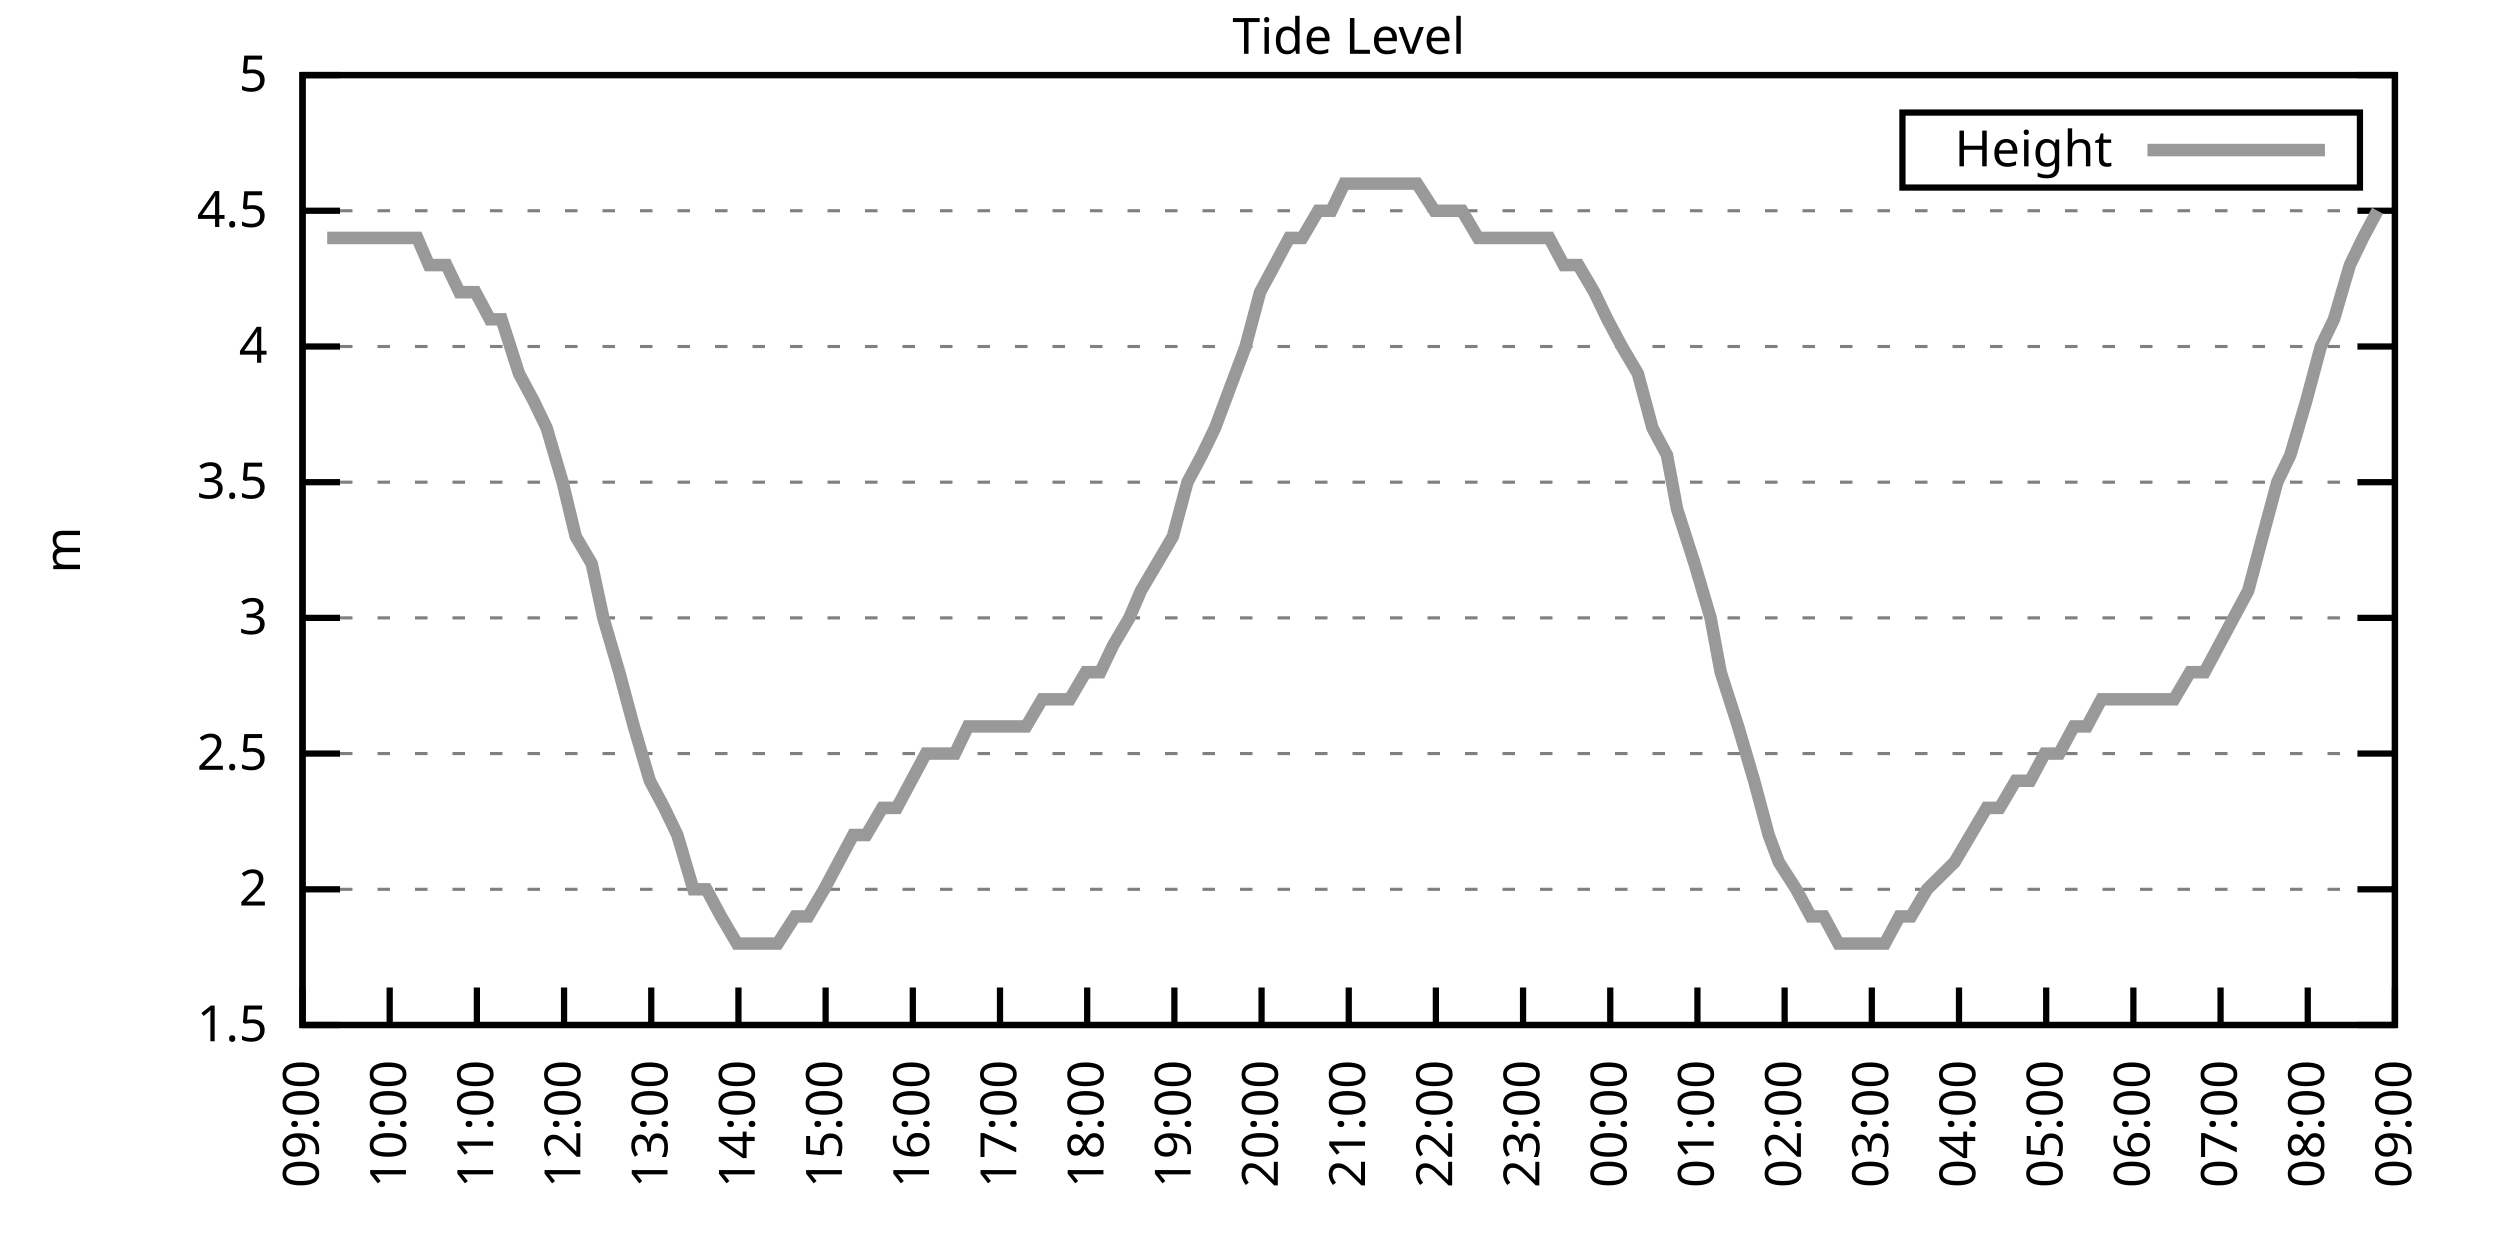
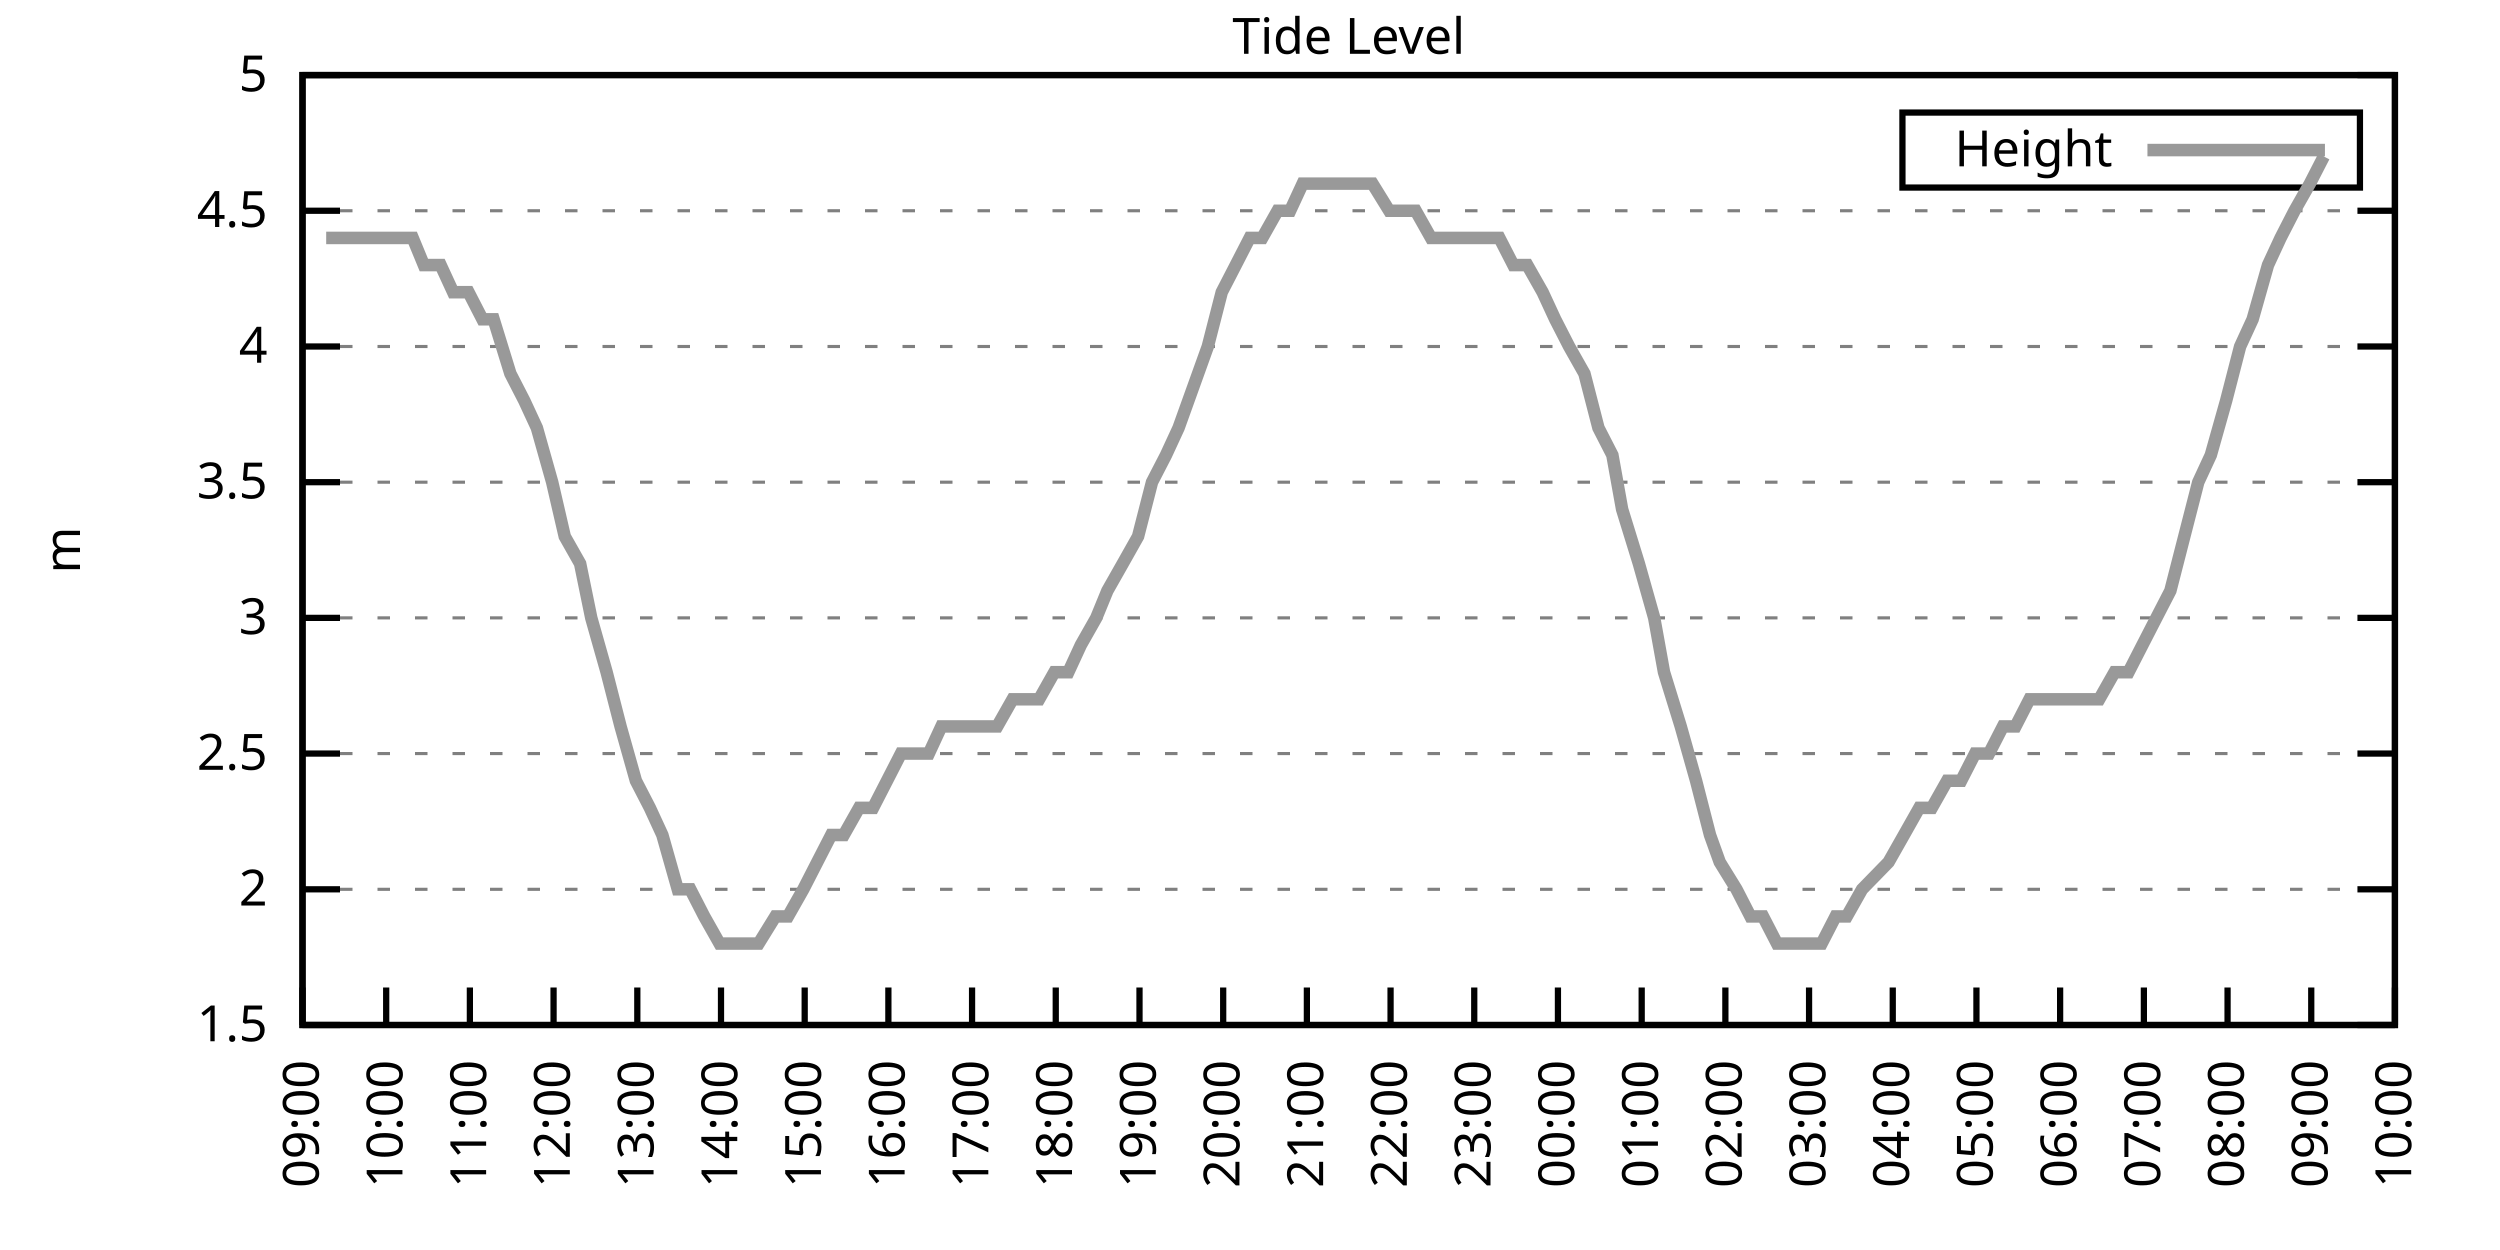
<svg xmlns="http://www.w3.org/2000/svg" xmlns:xlink="http://www.w3.org/1999/xlink" width="400" height="200" viewBox="0 0 400 200">
  <g id="gnuplot_canvas">
    <rect x="0" y="0" width="400" height="200" fill="none" />
    <defs>
      <circle id="gpDot" r="0.5" stroke-width="0.5" stroke="currentColor" />
      <path id="gpPt0" stroke-width="0.333" stroke="currentColor" d="M-1,0 h2 M0,-1 v2" />
      <path id="gpPt1" stroke-width="0.333" stroke="currentColor" d="M-1,-1 L1,1 M1,-1 L-1,1" />
      <path id="gpPt2" stroke-width="0.333" stroke="currentColor" d="M-1,0 L1,0 M0,-1 L0,1 M-1,-1 L1,1 M-1,1 L1,-1" />
      <rect id="gpPt3" stroke-width="0.333" stroke="currentColor" x="-1" y="-1" width="2" height="2" />
      <rect id="gpPt4" stroke-width="0.333" stroke="currentColor" fill="currentColor" x="-1" y="-1" width="2" height="2" />
      <circle id="gpPt5" stroke-width="0.333" stroke="currentColor" cx="0" cy="0" r="1" />
      <use xlink:href="#gpPt5" id="gpPt6" fill="currentColor" stroke="none" />
      <path id="gpPt7" stroke-width="0.333" stroke="currentColor" d="M0,-1.33 L-1.33,0.67 L1.33,0.67 z" />
      <use xlink:href="#gpPt7" id="gpPt8" fill="currentColor" stroke="none" />
      <use xlink:href="#gpPt7" id="gpPt9" stroke="currentColor" transform="rotate(180)" />
      <use xlink:href="#gpPt9" id="gpPt10" fill="currentColor" stroke="none" />
      <use xlink:href="#gpPt3" id="gpPt11" stroke="currentColor" transform="rotate(45)" />
      <use xlink:href="#gpPt11" id="gpPt12" fill="currentColor" stroke="none" />
      <path id="gpPt13" stroke-width="0.333" stroke="currentColor" d="M0,1.330 L1.265,0.411 L0.782,-1.067 L-0.782,-1.076 L-1.265,0.411 z" />
      <use xlink:href="#gpPt13" id="gpPt14" fill="currentColor" stroke="none" />
      <filter id="textbox" filterUnits="objectBoundingBox" x="0" y="0" height="1" width="1">
        <feFlood flood-color="white" flood-opacity="1" result="bgnd" />
        <feComposite in="SourceGraphic" in2="bgnd" operator="atop" />
      </filter>
      <filter id="greybox" filterUnits="objectBoundingBox" x="0" y="0" height="1" width="1">
        <feFlood flood-color="lightgrey" flood-opacity="1" result="grey" />
        <feComposite in="SourceGraphic" in2="grey" operator="atop" />
      </filter>
    </defs>
    <g fill="none" color="white" stroke="currentColor" stroke-width="1.00" stroke-linecap="butt" stroke-linejoin="miter">
</g>
    <g fill="none" color="black" stroke="currentColor" stroke-width="1.00" stroke-linecap="butt" stroke-linejoin="miter">
      <g stroke="none" shape-rendering="crispEdges">
        <polygon fill="rgb(255, 255, 255)" points="48.40,164.00 383.18,164.00 383.18,12.02 48.40,12.02 " />
      </g>
    </g>
    <g fill="none" color="black" stroke="currentColor" stroke-width="1.00" stroke-linecap="butt" stroke-linejoin="miter">
</g>
    <g fill="none" color="black" stroke="black" stroke-width="0.50" stroke-linecap="butt" stroke-linejoin="miter">
</g>
    <g fill="none" color="gray" stroke="currentColor" stroke-width="0.50" stroke-linecap="butt" stroke-linejoin="miter">
      <path stroke="gray" stroke-dasharray="2,4" class="gridline" d="M48.40,164.00 L383.19,164.00  " />
    </g>
    <g fill="none" color="gray" stroke="gray" stroke-width="1.00" stroke-linecap="butt" stroke-linejoin="miter">
</g>
    <g fill="none" color="black" stroke="currentColor" stroke-width="1.00" stroke-linecap="butt" stroke-linejoin="miter">
      <path stroke="black" d="M48.40,164.00 L54.40,164.00 M383.19,164.00 L377.19,164.00  " />
      <g transform="translate(42.80,166.60)" stroke="none" fill="black" font-family="Sans" font-size="8.00" text-anchor="end">
        <text>
          <tspan font-family="Sans"> 1.5</tspan>
        </text>
      </g>
    </g>
    <g fill="none" color="black" stroke="currentColor" stroke-width="1.00" stroke-linecap="butt" stroke-linejoin="miter">
</g>
    <g fill="none" color="black" stroke="black" stroke-width="0.50" stroke-linecap="butt" stroke-linejoin="miter">
</g>
    <g fill="none" color="gray" stroke="currentColor" stroke-width="0.50" stroke-linecap="butt" stroke-linejoin="miter">
      <path stroke="gray" stroke-dasharray="2,4" class="gridline" d="M48.40,142.29 L383.19,142.29  " />
    </g>
    <g fill="none" color="gray" stroke="gray" stroke-width="1.00" stroke-linecap="butt" stroke-linejoin="miter">
</g>
    <g fill="none" color="black" stroke="currentColor" stroke-width="1.00" stroke-linecap="butt" stroke-linejoin="miter">
      <path stroke="black" d="M48.40,142.29 L54.40,142.29 M383.19,142.29 L377.19,142.29  " />
      <g transform="translate(42.80,144.89)" stroke="none" fill="black" font-family="Sans" font-size="8.00" text-anchor="end">
        <text>
          <tspan font-family="Sans"> 2</tspan>
        </text>
      </g>
    </g>
    <g fill="none" color="black" stroke="currentColor" stroke-width="1.00" stroke-linecap="butt" stroke-linejoin="miter">
</g>
    <g fill="none" color="black" stroke="black" stroke-width="0.50" stroke-linecap="butt" stroke-linejoin="miter">
</g>
    <g fill="none" color="gray" stroke="currentColor" stroke-width="0.50" stroke-linecap="butt" stroke-linejoin="miter">
      <path stroke="gray" stroke-dasharray="2,4" class="gridline" d="M48.40,120.57 L383.19,120.57  " />
    </g>
    <g fill="none" color="gray" stroke="gray" stroke-width="1.00" stroke-linecap="butt" stroke-linejoin="miter">
</g>
    <g fill="none" color="black" stroke="currentColor" stroke-width="1.00" stroke-linecap="butt" stroke-linejoin="miter">
      <path stroke="black" d="M48.40,120.57 L54.40,120.57 M383.19,120.57 L377.19,120.57  " />
      <g transform="translate(42.80,123.17)" stroke="none" fill="black" font-family="Sans" font-size="8.00" text-anchor="end">
        <text>
          <tspan font-family="Sans"> 2.5</tspan>
        </text>
      </g>
    </g>
    <g fill="none" color="black" stroke="currentColor" stroke-width="1.00" stroke-linecap="butt" stroke-linejoin="miter">
</g>
    <g fill="none" color="black" stroke="black" stroke-width="0.50" stroke-linecap="butt" stroke-linejoin="miter">
</g>
    <g fill="none" color="gray" stroke="currentColor" stroke-width="0.50" stroke-linecap="butt" stroke-linejoin="miter">
      <path stroke="gray" stroke-dasharray="2,4" class="gridline" d="M48.40,98.86 L383.19,98.86  " />
    </g>
    <g fill="none" color="gray" stroke="gray" stroke-width="1.00" stroke-linecap="butt" stroke-linejoin="miter">
</g>
    <g fill="none" color="black" stroke="currentColor" stroke-width="1.00" stroke-linecap="butt" stroke-linejoin="miter">
      <path stroke="black" d="M48.40,98.86 L54.40,98.86 M383.19,98.86 L377.19,98.86  " />
      <g transform="translate(42.80,101.46)" stroke="none" fill="black" font-family="Sans" font-size="8.00" text-anchor="end">
        <text>
          <tspan font-family="Sans"> 3</tspan>
        </text>
      </g>
    </g>
    <g fill="none" color="black" stroke="currentColor" stroke-width="1.00" stroke-linecap="butt" stroke-linejoin="miter">
</g>
    <g fill="none" color="black" stroke="black" stroke-width="0.50" stroke-linecap="butt" stroke-linejoin="miter">
</g>
    <g fill="none" color="gray" stroke="currentColor" stroke-width="0.50" stroke-linecap="butt" stroke-linejoin="miter">
      <path stroke="gray" stroke-dasharray="2,4" class="gridline" d="M48.40,77.15 L383.19,77.15  " />
    </g>
    <g fill="none" color="gray" stroke="gray" stroke-width="1.00" stroke-linecap="butt" stroke-linejoin="miter">
</g>
    <g fill="none" color="black" stroke="currentColor" stroke-width="1.00" stroke-linecap="butt" stroke-linejoin="miter">
      <path stroke="black" d="M48.40,77.15 L54.40,77.15 M383.19,77.15 L377.19,77.15  " />
      <g transform="translate(42.80,79.75)" stroke="none" fill="black" font-family="Sans" font-size="8.00" text-anchor="end">
        <text>
          <tspan font-family="Sans"> 3.5</tspan>
        </text>
      </g>
    </g>
    <g fill="none" color="black" stroke="currentColor" stroke-width="1.00" stroke-linecap="butt" stroke-linejoin="miter">
</g>
    <g fill="none" color="black" stroke="black" stroke-width="0.50" stroke-linecap="butt" stroke-linejoin="miter">
</g>
    <g fill="none" color="gray" stroke="currentColor" stroke-width="0.50" stroke-linecap="butt" stroke-linejoin="miter">
      <path stroke="gray" stroke-dasharray="2,4" class="gridline" d="M48.40,55.44 L383.19,55.44  " />
    </g>
    <g fill="none" color="gray" stroke="gray" stroke-width="1.00" stroke-linecap="butt" stroke-linejoin="miter">
</g>
    <g fill="none" color="black" stroke="currentColor" stroke-width="1.00" stroke-linecap="butt" stroke-linejoin="miter">
      <path stroke="black" d="M48.40,55.44 L54.40,55.44 M383.19,55.44 L377.19,55.44  " />
      <g transform="translate(42.80,58.04)" stroke="none" fill="black" font-family="Sans" font-size="8.00" text-anchor="end">
        <text>
          <tspan font-family="Sans"> 4</tspan>
        </text>
      </g>
    </g>
    <g fill="none" color="black" stroke="currentColor" stroke-width="1.00" stroke-linecap="butt" stroke-linejoin="miter">
</g>
    <g fill="none" color="black" stroke="black" stroke-width="0.50" stroke-linecap="butt" stroke-linejoin="miter">
</g>
    <g fill="none" color="gray" stroke="currentColor" stroke-width="0.50" stroke-linecap="butt" stroke-linejoin="miter">
      <path stroke="gray" stroke-dasharray="2,4" class="gridline" d="M48.40,33.72 L383.19,33.72  " />
    </g>
    <g fill="none" color="gray" stroke="gray" stroke-width="1.00" stroke-linecap="butt" stroke-linejoin="miter">
</g>
    <g fill="none" color="black" stroke="currentColor" stroke-width="1.00" stroke-linecap="butt" stroke-linejoin="miter">
      <path stroke="black" d="M48.40,33.72 L54.40,33.72 M383.19,33.72 L377.19,33.72  " />
      <g transform="translate(42.80,36.32)" stroke="none" fill="black" font-family="Sans" font-size="8.00" text-anchor="end">
        <text>
          <tspan font-family="Sans"> 4.5</tspan>
        </text>
      </g>
    </g>
    <g fill="none" color="black" stroke="currentColor" stroke-width="1.00" stroke-linecap="butt" stroke-linejoin="miter">
</g>
    <g fill="none" color="black" stroke="black" stroke-width="0.50" stroke-linecap="butt" stroke-linejoin="miter">
</g>
    <g fill="none" color="gray" stroke="currentColor" stroke-width="0.50" stroke-linecap="butt" stroke-linejoin="miter">
      <path stroke="gray" stroke-dasharray="2,4" class="gridline" d="M48.40,12.01 L383.19,12.01  " />
    </g>
    <g fill="none" color="gray" stroke="gray" stroke-width="1.00" stroke-linecap="butt" stroke-linejoin="miter">
</g>
    <g fill="none" color="black" stroke="currentColor" stroke-width="1.00" stroke-linecap="butt" stroke-linejoin="miter">
      <path stroke="black" d="M48.40,12.01 L54.40,12.01 M383.19,12.01 L377.19,12.01  " />
      <g transform="translate(42.80,14.61)" stroke="none" fill="black" font-family="Sans" font-size="8.00" text-anchor="end">
        <text>
          <tspan font-family="Sans"> 5</tspan>
        </text>
      </g>
    </g>
    <g fill="none" color="black" stroke="currentColor" stroke-width="1.00" stroke-linecap="butt" stroke-linejoin="miter">
      <path stroke="black" d="M48.40,164.00 L48.40,158.00  " />
      <g transform="translate(51.00,169.60) rotate(270.00)" stroke="none" fill="black" font-family="Sans" font-size="8.00" text-anchor="end">
        <text>
          <tspan font-family="Sans">09:00</tspan>
        </text>
      </g>
    </g>
    <g fill="none" color="black" stroke="currentColor" stroke-width="1.00" stroke-linecap="butt" stroke-linejoin="miter">
-       <path stroke="black" d="M62.35,164.00 L62.35,158.00  " />
-       <g transform="translate(64.95,169.60) rotate(270.00)" stroke="none" fill="black" font-family="Sans" font-size="8.00" text-anchor="end">
+       <path stroke="black" d="M61.79,164.00 L61.79,158.00  " />
+       <g transform="translate(64.39,169.60) rotate(270.00)" stroke="none" fill="black" font-family="Sans" font-size="8.00" text-anchor="end">
        <text>
          <tspan font-family="Sans">10:00</tspan>
        </text>
      </g>
    </g>
    <g fill="none" color="black" stroke="currentColor" stroke-width="1.00" stroke-linecap="butt" stroke-linejoin="miter">
-       <path stroke="black" d="M76.30,164.00 L76.30,158.00  " />
-       <g transform="translate(78.90,169.60) rotate(270.00)" stroke="none" fill="black" font-family="Sans" font-size="8.00" text-anchor="end">
+       <path stroke="black" d="M75.18,164.00 L75.18,158.00  " />
+       <g transform="translate(77.78,169.60) rotate(270.00)" stroke="none" fill="black" font-family="Sans" font-size="8.00" text-anchor="end">
        <text>
          <tspan font-family="Sans">11:00</tspan>
        </text>
      </g>
    </g>
    <g fill="none" color="black" stroke="currentColor" stroke-width="1.00" stroke-linecap="butt" stroke-linejoin="miter">
-       <path stroke="black" d="M90.25,164.00 L90.25,158.00  " />
-       <g transform="translate(92.85,169.60) rotate(270.00)" stroke="none" fill="black" font-family="Sans" font-size="8.00" text-anchor="end">
+       <path stroke="black" d="M88.57,164.00 L88.57,158.00  " />
+       <g transform="translate(91.17,169.60) rotate(270.00)" stroke="none" fill="black" font-family="Sans" font-size="8.00" text-anchor="end">
        <text>
          <tspan font-family="Sans">12:00</tspan>
        </text>
      </g>
    </g>
    <g fill="none" color="black" stroke="currentColor" stroke-width="1.00" stroke-linecap="butt" stroke-linejoin="miter">
-       <path stroke="black" d="M104.20,164.00 L104.20,158.00  " />
-       <g transform="translate(106.80,169.60) rotate(270.00)" stroke="none" fill="black" font-family="Sans" font-size="8.00" text-anchor="end">
+       <path stroke="black" d="M101.97,164.00 L101.97,158.00  " />
+       <g transform="translate(104.57,169.60) rotate(270.00)" stroke="none" fill="black" font-family="Sans" font-size="8.00" text-anchor="end">
        <text>
          <tspan font-family="Sans">13:00</tspan>
        </text>
      </g>
    </g>
    <g fill="none" color="black" stroke="currentColor" stroke-width="1.00" stroke-linecap="butt" stroke-linejoin="miter">
-       <path stroke="black" d="M118.15,164.00 L118.15,158.00  " />
-       <g transform="translate(120.75,169.60) rotate(270.00)" stroke="none" fill="black" font-family="Sans" font-size="8.00" text-anchor="end">
+       <path stroke="black" d="M115.36,164.00 L115.36,158.00  " />
+       <g transform="translate(117.96,169.60) rotate(270.00)" stroke="none" fill="black" font-family="Sans" font-size="8.00" text-anchor="end">
        <text>
          <tspan font-family="Sans">14:00</tspan>
        </text>
      </g>
    </g>
    <g fill="none" color="black" stroke="currentColor" stroke-width="1.00" stroke-linecap="butt" stroke-linejoin="miter">
-       <path stroke="black" d="M132.10,164.00 L132.10,158.00  " />
-       <g transform="translate(134.70,169.60) rotate(270.00)" stroke="none" fill="black" font-family="Sans" font-size="8.00" text-anchor="end">
+       <path stroke="black" d="M128.75,164.00 L128.75,158.00  " />
+       <g transform="translate(131.35,169.60) rotate(270.00)" stroke="none" fill="black" font-family="Sans" font-size="8.00" text-anchor="end">
        <text>
          <tspan font-family="Sans">15:00</tspan>
        </text>
      </g>
    </g>
    <g fill="none" color="black" stroke="currentColor" stroke-width="1.00" stroke-linecap="butt" stroke-linejoin="miter">
-       <path stroke="black" d="M146.05,164.00 L146.05,158.00  " />
-       <g transform="translate(148.65,169.60) rotate(270.00)" stroke="none" fill="black" font-family="Sans" font-size="8.00" text-anchor="end">
+       <path stroke="black" d="M142.14,164.00 L142.14,158.00  " />
+       <g transform="translate(144.74,169.60) rotate(270.00)" stroke="none" fill="black" font-family="Sans" font-size="8.00" text-anchor="end">
        <text>
          <tspan font-family="Sans">16:00</tspan>
        </text>
      </g>
    </g>
    <g fill="none" color="black" stroke="currentColor" stroke-width="1.00" stroke-linecap="butt" stroke-linejoin="miter">
-       <path stroke="black" d="M160.00,164.00 L160.00,158.00  " />
-       <g transform="translate(162.60,169.60) rotate(270.00)" stroke="none" fill="black" font-family="Sans" font-size="8.00" text-anchor="end">
+       <path stroke="black" d="M155.53,164.00 L155.53,158.00  " />
+       <g transform="translate(158.13,169.60) rotate(270.00)" stroke="none" fill="black" font-family="Sans" font-size="8.00" text-anchor="end">
        <text>
          <tspan font-family="Sans">17:00</tspan>
        </text>
      </g>
    </g>
    <g fill="none" color="black" stroke="currentColor" stroke-width="1.00" stroke-linecap="butt" stroke-linejoin="miter">
-       <path stroke="black" d="M173.95,164.00 L173.95,158.00  " />
-       <g transform="translate(176.55,169.60) rotate(270.00)" stroke="none" fill="black" font-family="Sans" font-size="8.00" text-anchor="end">
+       <path stroke="black" d="M168.92,164.00 L168.92,158.00  " />
+       <g transform="translate(171.52,169.60) rotate(270.00)" stroke="none" fill="black" font-family="Sans" font-size="8.00" text-anchor="end">
        <text>
          <tspan font-family="Sans">18:00</tspan>
        </text>
      </g>
    </g>
    <g fill="none" color="black" stroke="currentColor" stroke-width="1.00" stroke-linecap="butt" stroke-linejoin="miter">
-       <path stroke="black" d="M187.90,164.00 L187.90,158.00  " />
-       <g transform="translate(190.50,169.60) rotate(270.00)" stroke="none" fill="black" font-family="Sans" font-size="8.00" text-anchor="end">
+       <path stroke="black" d="M182.32,164.00 L182.32,158.00  " />
+       <g transform="translate(184.92,169.60) rotate(270.00)" stroke="none" fill="black" font-family="Sans" font-size="8.00" text-anchor="end">
        <text>
          <tspan font-family="Sans">19:00</tspan>
        </text>
      </g>
    </g>
    <g fill="none" color="black" stroke="currentColor" stroke-width="1.00" stroke-linecap="butt" stroke-linejoin="miter">
-       <path stroke="black" d="M201.85,164.00 L201.85,158.00  " />
-       <g transform="translate(204.45,169.60) rotate(270.00)" stroke="none" fill="black" font-family="Sans" font-size="8.00" text-anchor="end">
+       <path stroke="black" d="M195.71,164.00 L195.71,158.00  " />
+       <g transform="translate(198.31,169.60) rotate(270.00)" stroke="none" fill="black" font-family="Sans" font-size="8.00" text-anchor="end">
        <text>
          <tspan font-family="Sans">20:00</tspan>
        </text>
      </g>
    </g>
    <g fill="none" color="black" stroke="currentColor" stroke-width="1.00" stroke-linecap="butt" stroke-linejoin="miter">
-       <path stroke="black" d="M215.80,164.00 L215.80,158.00  " />
-       <g transform="translate(218.40,169.60) rotate(270.00)" stroke="none" fill="black" font-family="Sans" font-size="8.00" text-anchor="end">
+       <path stroke="black" d="M209.10,164.00 L209.10,158.00  " />
+       <g transform="translate(211.70,169.60) rotate(270.00)" stroke="none" fill="black" font-family="Sans" font-size="8.00" text-anchor="end">
        <text>
          <tspan font-family="Sans">21:00</tspan>
        </text>
      </g>
    </g>
    <g fill="none" color="black" stroke="currentColor" stroke-width="1.00" stroke-linecap="butt" stroke-linejoin="miter">
-       <path stroke="black" d="M229.74,164.00 L229.74,158.00  " />
-       <g transform="translate(232.34,169.60) rotate(270.00)" stroke="none" fill="black" font-family="Sans" font-size="8.00" text-anchor="end">
+       <path stroke="black" d="M222.49,164.00 L222.49,158.00  " />
+       <g transform="translate(225.09,169.60) rotate(270.00)" stroke="none" fill="black" font-family="Sans" font-size="8.00" text-anchor="end">
        <text>
          <tspan font-family="Sans">22:00</tspan>
        </text>
      </g>
    </g>
    <g fill="none" color="black" stroke="currentColor" stroke-width="1.00" stroke-linecap="butt" stroke-linejoin="miter">
-       <path stroke="black" d="M243.69,164.00 L243.69,158.00  " />
-       <g transform="translate(246.29,169.60) rotate(270.00)" stroke="none" fill="black" font-family="Sans" font-size="8.00" text-anchor="end">
+       <path stroke="black" d="M235.88,164.00 L235.88,158.00  " />
+       <g transform="translate(238.48,169.60) rotate(270.00)" stroke="none" fill="black" font-family="Sans" font-size="8.00" text-anchor="end">
        <text>
          <tspan font-family="Sans">23:00</tspan>
        </text>
      </g>
    </g>
    <g fill="none" color="black" stroke="currentColor" stroke-width="1.00" stroke-linecap="butt" stroke-linejoin="miter">
-       <path stroke="black" d="M257.64,164.00 L257.64,158.00  " />
-       <g transform="translate(260.24,169.60) rotate(270.00)" stroke="none" fill="black" font-family="Sans" font-size="8.00" text-anchor="end">
+       <path stroke="black" d="M249.27,164.00 L249.27,158.00  " />
+       <g transform="translate(251.87,169.60) rotate(270.00)" stroke="none" fill="black" font-family="Sans" font-size="8.00" text-anchor="end">
        <text>
          <tspan font-family="Sans">00:00</tspan>
        </text>
      </g>
    </g>
    <g fill="none" color="black" stroke="currentColor" stroke-width="1.00" stroke-linecap="butt" stroke-linejoin="miter">
-       <path stroke="black" d="M271.59,164.00 L271.59,158.00  " />
-       <g transform="translate(274.19,169.60) rotate(270.00)" stroke="none" fill="black" font-family="Sans" font-size="8.00" text-anchor="end">
+       <path stroke="black" d="M262.67,164.00 L262.67,158.00  " />
+       <g transform="translate(265.27,169.60) rotate(270.00)" stroke="none" fill="black" font-family="Sans" font-size="8.00" text-anchor="end">
        <text>
          <tspan font-family="Sans">01:00</tspan>
        </text>
      </g>
    </g>
    <g fill="none" color="black" stroke="currentColor" stroke-width="1.00" stroke-linecap="butt" stroke-linejoin="miter">
-       <path stroke="black" d="M285.54,164.00 L285.54,158.00  " />
-       <g transform="translate(288.14,169.60) rotate(270.00)" stroke="none" fill="black" font-family="Sans" font-size="8.00" text-anchor="end">
+       <path stroke="black" d="M276.06,164.00 L276.06,158.00  " />
+       <g transform="translate(278.66,169.60) rotate(270.00)" stroke="none" fill="black" font-family="Sans" font-size="8.00" text-anchor="end">
        <text>
          <tspan font-family="Sans">02:00</tspan>
        </text>
      </g>
    </g>
    <g fill="none" color="black" stroke="currentColor" stroke-width="1.00" stroke-linecap="butt" stroke-linejoin="miter">
-       <path stroke="black" d="M299.49,164.00 L299.49,158.00  " />
-       <g transform="translate(302.09,169.60) rotate(270.00)" stroke="none" fill="black" font-family="Sans" font-size="8.00" text-anchor="end">
+       <path stroke="black" d="M289.45,164.00 L289.45,158.00  " />
+       <g transform="translate(292.05,169.60) rotate(270.00)" stroke="none" fill="black" font-family="Sans" font-size="8.00" text-anchor="end">
        <text>
          <tspan font-family="Sans">03:00</tspan>
        </text>
      </g>
    </g>
    <g fill="none" color="black" stroke="currentColor" stroke-width="1.00" stroke-linecap="butt" stroke-linejoin="miter">
-       <path stroke="black" d="M313.44,164.00 L313.44,158.00  " />
-       <g transform="translate(316.04,169.60) rotate(270.00)" stroke="none" fill="black" font-family="Sans" font-size="8.00" text-anchor="end">
+       <path stroke="black" d="M302.84,164.00 L302.84,158.00  " />
+       <g transform="translate(305.44,169.60) rotate(270.00)" stroke="none" fill="black" font-family="Sans" font-size="8.00" text-anchor="end">
        <text>
          <tspan font-family="Sans">04:00</tspan>
        </text>
      </g>
    </g>
    <g fill="none" color="black" stroke="currentColor" stroke-width="1.00" stroke-linecap="butt" stroke-linejoin="miter">
-       <path stroke="black" d="M327.39,164.00 L327.39,158.00  " />
-       <g transform="translate(329.99,169.60) rotate(270.00)" stroke="none" fill="black" font-family="Sans" font-size="8.00" text-anchor="end">
+       <path stroke="black" d="M316.23,164.00 L316.23,158.00  " />
+       <g transform="translate(318.83,169.60) rotate(270.00)" stroke="none" fill="black" font-family="Sans" font-size="8.00" text-anchor="end">
        <text>
          <tspan font-family="Sans">05:00</tspan>
        </text>
      </g>
    </g>
    <g fill="none" color="black" stroke="currentColor" stroke-width="1.00" stroke-linecap="butt" stroke-linejoin="miter">
-       <path stroke="black" d="M341.34,164.00 L341.34,158.00  " />
-       <g transform="translate(343.94,169.60) rotate(270.00)" stroke="none" fill="black" font-family="Sans" font-size="8.00" text-anchor="end">
+       <path stroke="black" d="M329.62,164.00 L329.62,158.00  " />
+       <g transform="translate(332.22,169.60) rotate(270.00)" stroke="none" fill="black" font-family="Sans" font-size="8.00" text-anchor="end">
        <text>
          <tspan font-family="Sans">06:00</tspan>
        </text>
      </g>
    </g>
    <g fill="none" color="black" stroke="currentColor" stroke-width="1.00" stroke-linecap="butt" stroke-linejoin="miter">
-       <path stroke="black" d="M355.29,164.00 L355.29,158.00  " />
-       <g transform="translate(357.89,169.60) rotate(270.00)" stroke="none" fill="black" font-family="Sans" font-size="8.00" text-anchor="end">
+       <path stroke="black" d="M343.02,164.00 L343.02,158.00  " />
+       <g transform="translate(345.62,169.60) rotate(270.00)" stroke="none" fill="black" font-family="Sans" font-size="8.00" text-anchor="end">
        <text>
          <tspan font-family="Sans">07:00</tspan>
        </text>
      </g>
    </g>
    <g fill="none" color="black" stroke="currentColor" stroke-width="1.00" stroke-linecap="butt" stroke-linejoin="miter">
-       <path stroke="black" d="M369.24,164.00 L369.24,158.00  " />
-       <g transform="translate(371.84,169.60) rotate(270.00)" stroke="none" fill="black" font-family="Sans" font-size="8.00" text-anchor="end">
+       <path stroke="black" d="M356.41,164.00 L356.41,158.00  " />
+       <g transform="translate(359.01,169.60) rotate(270.00)" stroke="none" fill="black" font-family="Sans" font-size="8.00" text-anchor="end">
        <text>
          <tspan font-family="Sans">08:00</tspan>
+         </text>
+       </g>
+     </g>
+     <g fill="none" color="black" stroke="currentColor" stroke-width="1.00" stroke-linecap="butt" stroke-linejoin="miter">
+       <path stroke="black" d="M369.80,164.00 L369.80,158.00  " />
+       <g transform="translate(372.40,169.60) rotate(270.00)" stroke="none" fill="black" font-family="Sans" font-size="8.00" text-anchor="end">
+         <text>
+           <tspan font-family="Sans">09:00</tspan>
        </text>
      </g>
    </g>
    <g fill="none" color="black" stroke="currentColor" stroke-width="1.00" stroke-linecap="butt" stroke-linejoin="miter">
      <path stroke="black" d="M383.19,164.00 L383.19,158.00  " />
      <g transform="translate(385.79,169.60) rotate(270.00)" stroke="none" fill="black" font-family="Sans" font-size="8.00" text-anchor="end">
        <text>
-           <tspan font-family="Sans">09:00</tspan>
+           <tspan font-family="Sans">10:00</tspan>
        </text>
      </g>
    </g>
    <g fill="none" color="black" stroke="currentColor" stroke-width="1.00" stroke-linecap="butt" stroke-linejoin="miter">
</g>
    <g fill="none" color="black" stroke="currentColor" stroke-width="1.00" stroke-linecap="butt" stroke-linejoin="miter">
      <path stroke="black" d="M48.40,12.01 L48.40,164.00 L383.19,164.00 L383.19,12.01 L48.40,12.01 Z  " />
    </g>
    <g fill="none" color="black" stroke="currentColor" stroke-width="1.00" stroke-linecap="butt" stroke-linejoin="miter">
</g>
    <g fill="none" color="black" stroke="currentColor" stroke-width="1.00" stroke-linecap="butt" stroke-linejoin="miter">
      <path stroke="black" d="M304.39,30.01 L304.39,18.01 L377.59,18.01 L377.59,30.01 L304.39,30.01 Z  " />
    </g>
    <g id="Tide_level_plot_1">
      <g fill="none" color="white" stroke="black" stroke-width="2.00" stroke-linecap="butt" stroke-linejoin="miter">
</g>
      <g fill="none" color="black" stroke="currentColor" stroke-width="2.00" stroke-linecap="butt" stroke-linejoin="miter">
        <g transform="translate(337.99,26.61)" stroke="none" fill="black" font-family="Sans" font-size="8.00" text-anchor="end">
          <text>
            <tspan font-family="Sans">Height</tspan>
          </text>
        </g>
      </g>
      <g fill="none" color="black" stroke="currentColor" stroke-width="2.00" stroke-linecap="butt" stroke-linejoin="miter">
-         <path stroke="rgb(153, 153, 153)" d="M343.59,24.01 L371.99,24.01 M52.35,38.07 L55.14,38.07 L57.23,38.07 L59.79,38.07 L62.12,38.07 L64.21,38.07   L66.77,38.07 L68.63,42.41 L71.42,42.41 L73.51,46.75 L76.07,46.75 L78.39,51.09 L80.25,51.09 L83.04,59.78   L85.37,64.12 L87.46,68.46 L90.02,77.15 L92.11,85.83 L94.67,90.18 L96.53,98.86 L99.08,107.55 L101.41,116.23   L103.97,124.92 L106.29,129.26 L108.38,133.60 L110.94,142.29 L113.03,142.29 L115.36,146.63 L117.92,150.97 L119.78,150.97   L122.33,150.97 L124.43,150.97 L127.22,146.63 L129.31,146.63 L131.87,142.29 L134.19,137.94 L136.51,133.60 L138.61,133.60   L141.16,129.26 L143.49,129.26 L145.81,124.92 L148.14,120.57 L150.46,120.57 L152.79,120.57 L154.88,116.23 L157.44,116.23   L159.53,116.23 L161.86,116.23 L164.18,116.23 L166.74,111.89 L169.06,111.89 L171.16,111.89 L173.71,107.55 L176.04,107.55   L178.13,103.20 L180.69,98.86 L182.55,94.52 L185.11,90.18 L187.66,85.83 L189.99,77.15 L192.31,72.81 L194.41,68.46   L199.29,55.44 L201.61,46.75 L203.94,42.41 L206.26,38.07 L208.36,38.07 L210.91,33.72 L213.01,33.72 L215.10,29.38   L217.89,29.38 L220.21,29.38 L222.54,29.38 L224.63,29.38 L226.72,29.38 L229.51,33.72 L231.37,33.72 L233.93,33.72   L236.49,38.07 L238.81,38.07 L240.90,38.07 L243.23,38.07 L245.79,38.07 L247.88,38.07 L250.20,42.41 L252.53,42.41   L255.09,46.75 L257.18,51.09 L259.50,55.44 L262.06,59.78 L264.39,68.46 L266.71,72.81 L268.34,81.49 L271.13,90.18   L273.69,98.86 L275.31,107.55 L278.10,116.23 L280.66,124.92 L282.99,133.60 L284.61,137.94 L287.40,142.29 L289.73,146.63   L291.82,146.63 L294.15,150.97 L296.94,150.97 L298.80,150.97 L301.58,150.97 L303.91,146.63 L305.77,146.63 L308.33,142.29   L312.74,137.94 L315.30,133.60 L317.86,129.26 L319.95,129.26 L322.51,124.92 L324.83,124.92 L327.16,120.57 L329.48,120.57   L331.81,116.23 L333.90,116.23 L336.23,111.89 L338.78,111.89 L341.11,111.89 L343.43,111.89 L345.76,111.89 L347.85,111.89   L350.41,107.55 L352.73,107.55 L355.06,103.20 L357.38,98.86 L359.71,94.52 L362.03,85.83 L364.36,77.15 L366.45,72.81   L369.01,64.12 L371.33,55.44 L373.43,51.09 L375.98,42.41 L378.08,38.07 L380.40,33.72  " />
+         <path stroke="rgb(153, 153, 153)" d="M343.59,24.01 L371.99,24.01 M52.19,38.07 L54.87,38.07 L56.88,38.07 L59.34,38.07 L61.57,38.07 L63.58,38.07   L66.03,38.07 L67.82,42.41 L70.50,42.41 L72.50,46.75 L74.96,46.75 L77.19,51.09 L78.98,51.09 L81.66,59.78   L83.89,64.12 L85.90,68.46 L88.35,77.15 L90.36,85.83 L92.82,90.18 L94.60,98.86 L97.06,107.55 L99.29,116.23   L101.74,124.92 L103.98,129.26 L105.98,133.60 L108.44,142.29 L110.45,142.29 L112.68,146.63 L115.13,150.97 L116.92,150.97   L119.38,150.97 L121.38,150.97 L124.06,146.63 L126.07,146.63 L128.53,142.29 L130.76,137.94 L132.99,133.60 L135.00,133.60   L137.45,129.26 L139.69,129.26 L141.92,124.92 L144.15,120.57 L146.38,120.57 L148.61,120.57 L150.62,116.23 L153.08,116.23   L155.09,116.23 L157.32,116.23 L159.55,116.23 L162.01,111.89 L164.24,111.89 L166.25,111.89 L168.70,107.55 L170.93,107.55   L172.94,103.20 L175.40,98.86 L177.18,94.52 L179.64,90.18 L182.09,85.83 L184.32,77.15 L186.56,72.81 L188.57,68.46   L193.25,55.44 L195.48,46.75 L197.72,42.41 L199.95,38.07 L201.96,38.07 L204.41,33.72 L206.42,33.72 L208.43,29.38   L211.11,29.38 L213.34,29.38 L215.57,29.38 L217.58,29.38 L219.59,29.38 L222.27,33.72 L224.05,33.72 L226.51,33.72   L228.96,38.07 L231.20,38.07 L233.20,38.07 L235.44,38.07 L237.89,38.07 L239.90,38.07 L242.13,42.41 L244.36,42.41   L246.82,46.75 L248.83,51.09 L251.06,55.44 L253.51,59.78 L255.75,68.46 L257.98,72.81 L259.54,81.49 L262.22,90.18   L264.67,98.86 L266.24,107.55 L268.92,116.23 L271.37,124.92 L273.60,133.60 L275.16,137.94 L277.84,142.29 L280.07,146.63   L282.08,146.63 L284.32,150.97 L286.99,150.97 L288.78,150.97 L291.46,150.97 L293.69,146.63 L295.48,146.63 L297.93,142.29   L302.17,137.94 L304.63,133.60 L307.08,129.26 L309.09,129.26 L311.54,124.92 L313.78,124.92 L316.01,120.57 L318.24,120.57   L320.47,116.23 L322.48,116.23 L324.71,111.89 L327.17,111.89 L329.40,111.89 L331.63,111.89 L333.86,111.89 L335.87,111.89   L338.33,107.55 L340.56,107.55 L342.79,103.20 L345.02,98.86 L347.26,94.52 L349.49,85.83 L351.72,77.15 L353.73,72.81   L356.18,64.12 L358.42,55.44 L360.42,51.09 L362.88,42.41 L364.89,38.07 L367.12,33.72 L369.58,29.38 L371.81,25.04    " />
      </g>
    </g>
    <g fill="none" color="black" stroke="currentColor" stroke-width="2.00" stroke-linecap="butt" stroke-linejoin="miter">
</g>
    <g fill="none" color="black" stroke="black" stroke-width="1.00" stroke-linecap="butt" stroke-linejoin="miter">
</g>
    <g fill="none" color="black" stroke="currentColor" stroke-width="1.00" stroke-linecap="butt" stroke-linejoin="miter">
      <path stroke="black" d="M48.40,12.01 L48.40,164.00 L383.19,164.00 L383.19,12.01 L48.40,12.01 Z  " />
      <g transform="translate(12.80,88.01) rotate(270.00)" stroke="none" fill="black" font-family="Sans" font-size="8.00" text-anchor="middle">
        <text>
          <tspan font-family="Sans">m</tspan>
        </text>
      </g>
    </g>
    <g fill="none" color="black" stroke="currentColor" stroke-width="1.00" stroke-linecap="butt" stroke-linejoin="miter">
</g>
    <g fill="none" color="black" stroke="currentColor" stroke-width="1.00" stroke-linecap="butt" stroke-linejoin="miter">
      <g transform="translate(215.79,8.61)" stroke="none" fill="black" font-family="Sans" font-size="8.00" text-anchor="middle">
        <text>
          <tspan font-family="Sans">Tide Level</tspan>
        </text>
      </g>
    </g>
    <g fill="none" color="black" stroke="currentColor" stroke-width="1.00" stroke-linecap="butt" stroke-linejoin="miter">
</g>
  </g>
</svg>
